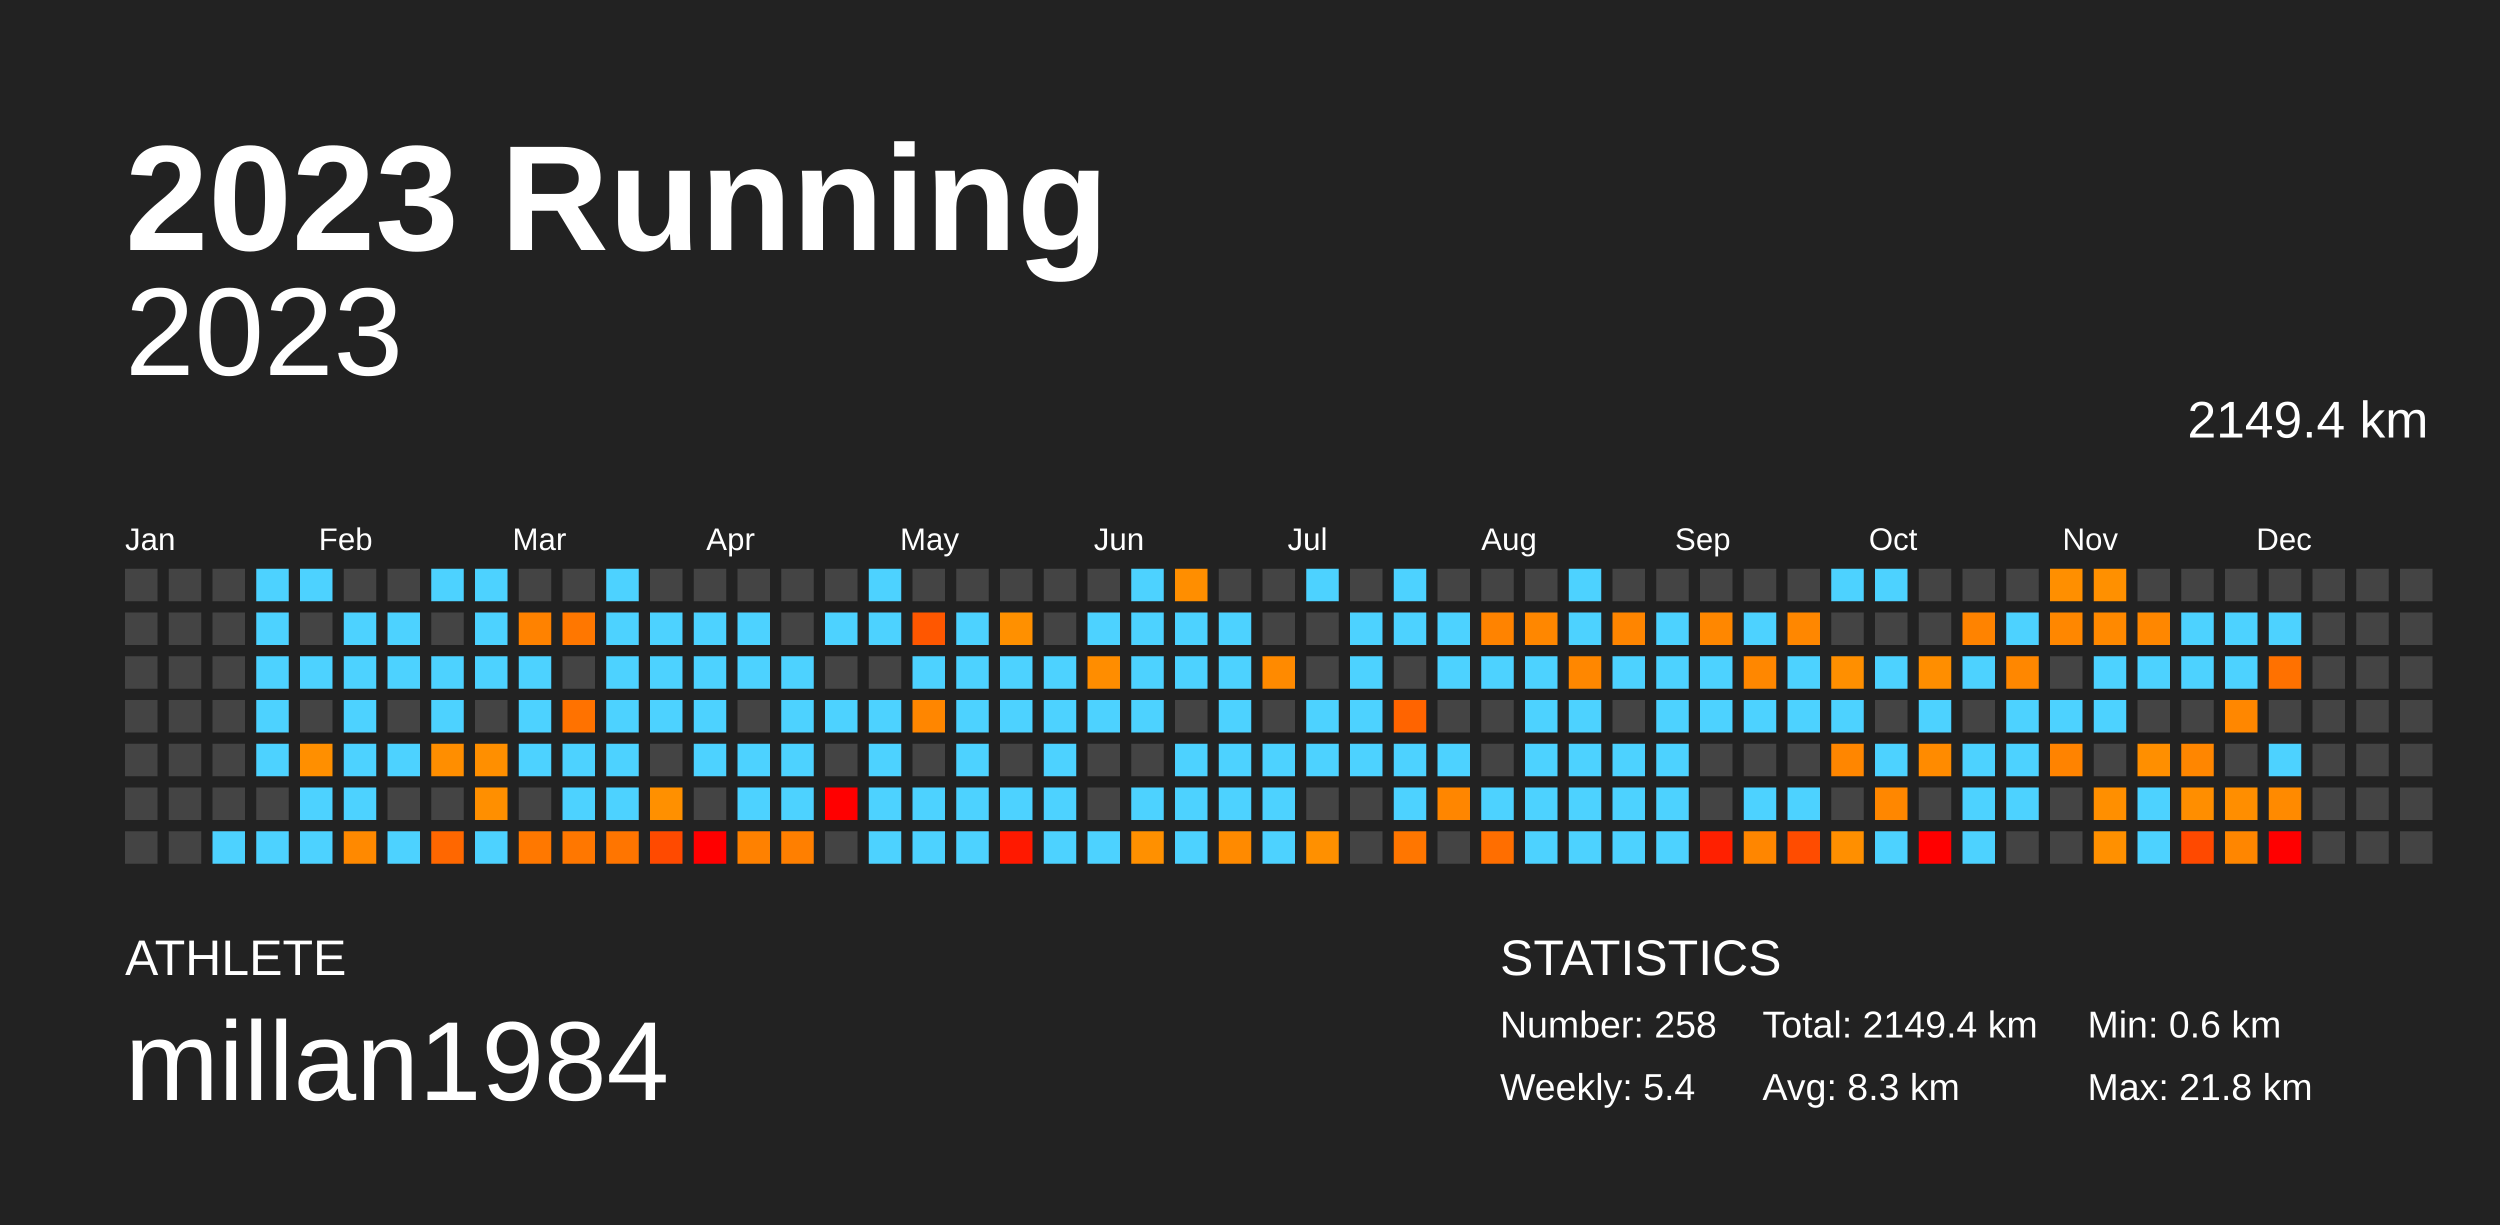
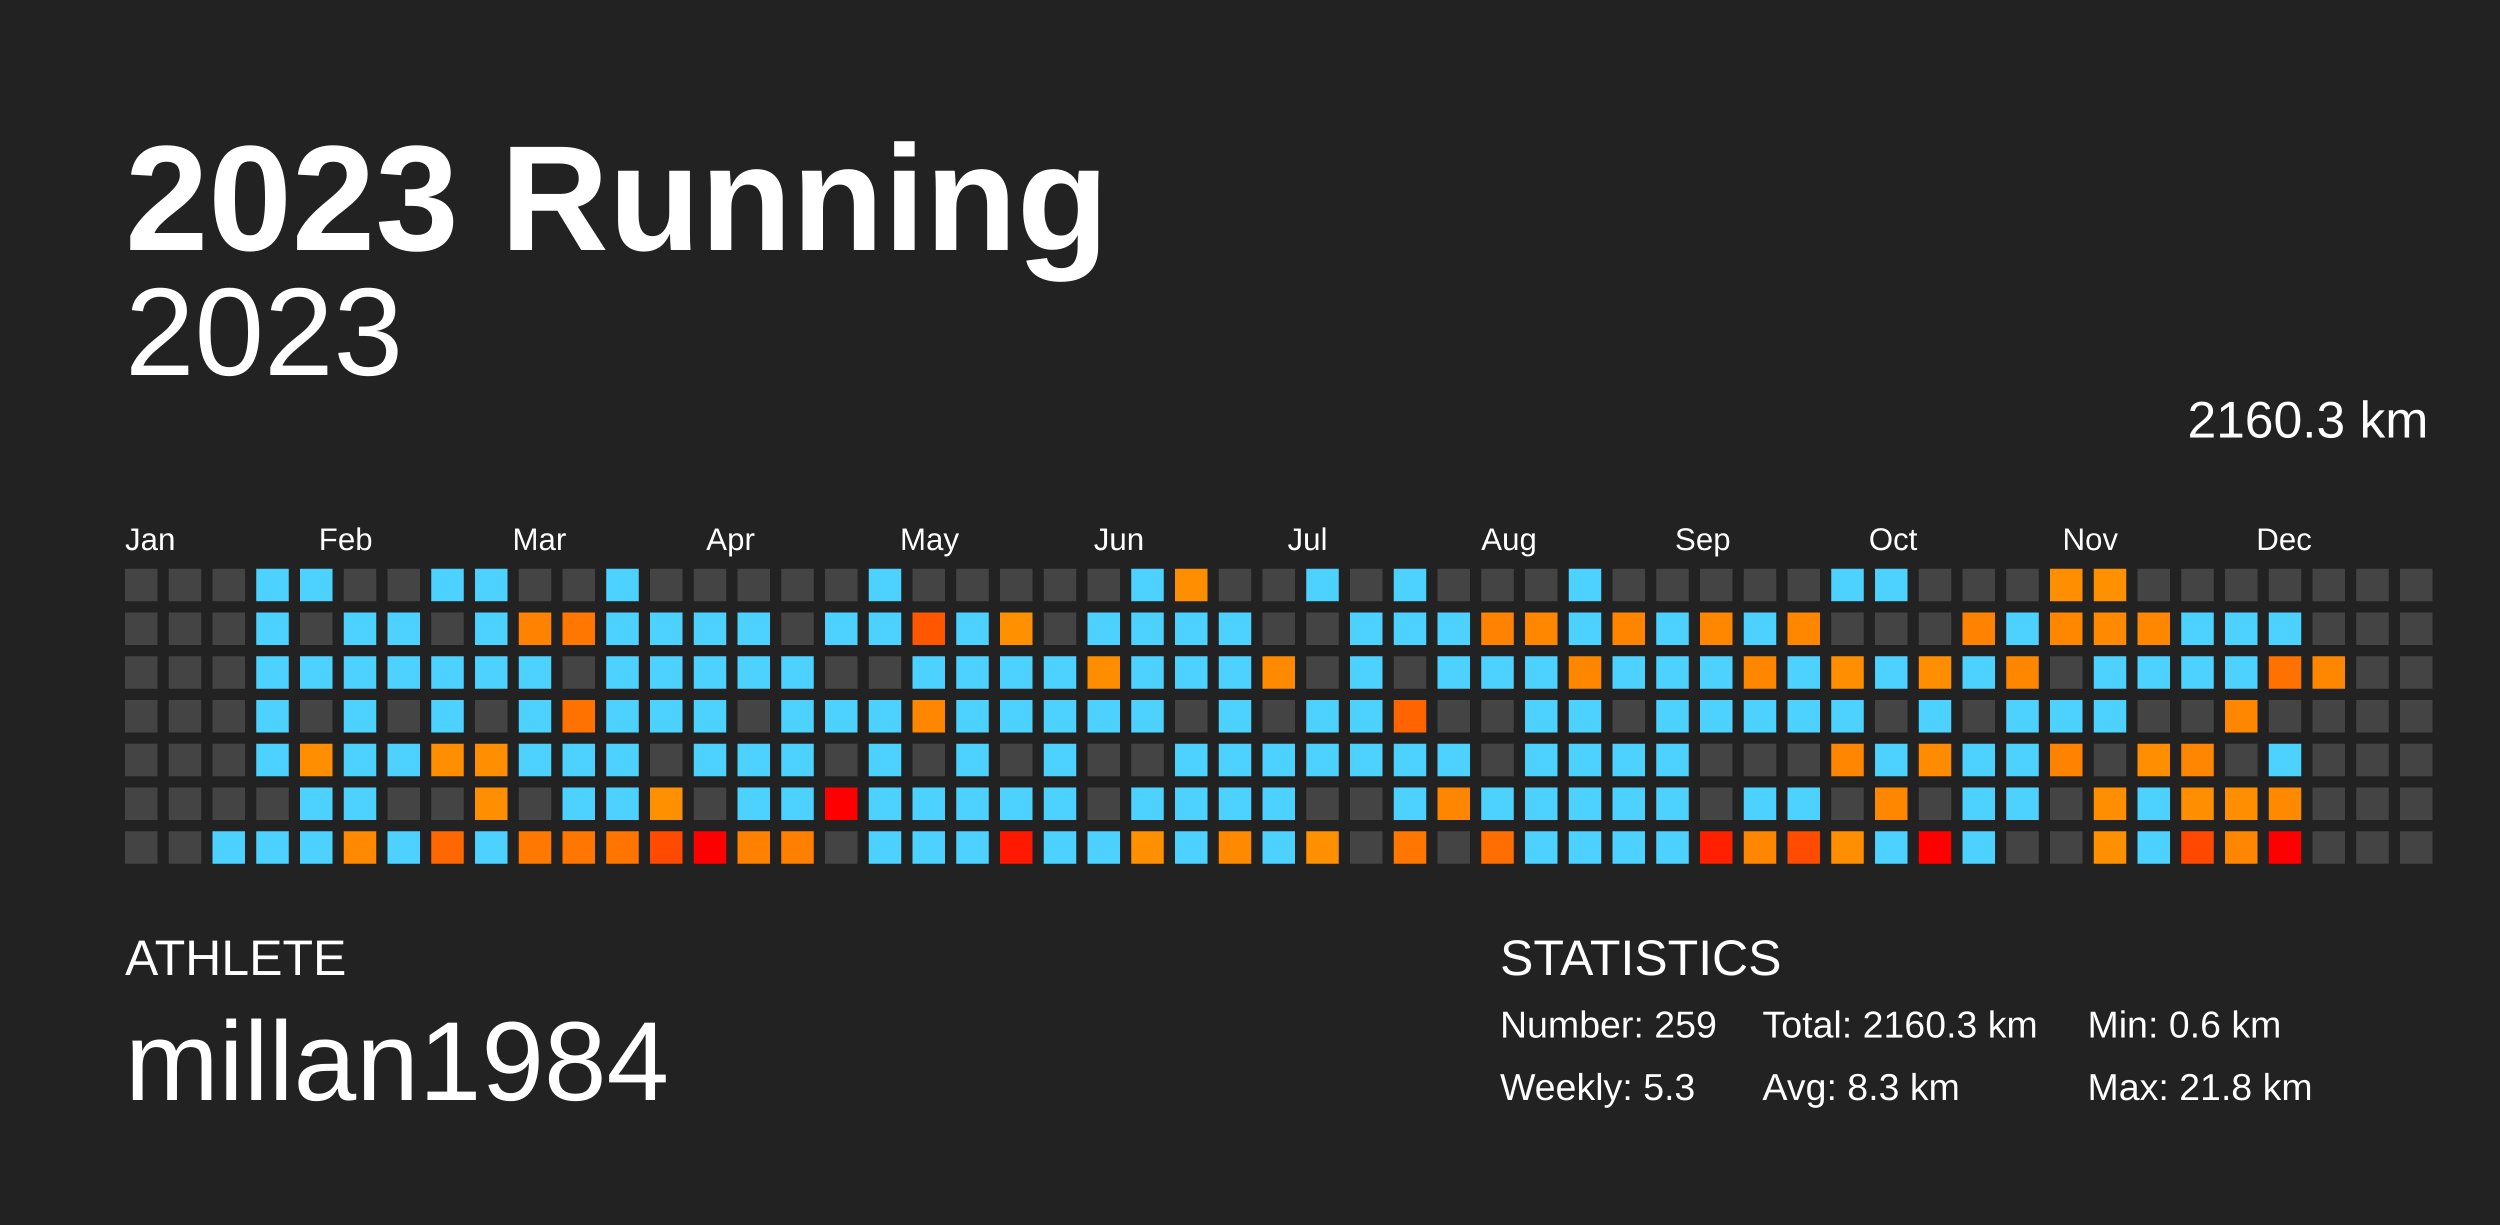
<svg xmlns="http://www.w3.org/2000/svg" baseProfile="full" height="98mm" version="1.1" viewBox="0,0,200,98" width="200mm">
  <defs />
  <rect fill="#222222" height="98" width="200" x="0" y="0" />
  <text fill="#FFFFFF" style="font-size:12px; font-family:Arial; font-weight:bold;" x="10" y="20">2023 Running</text>
  <text fill="#FFFFFF" style="font-size:4px; font-family:Arial" x="10" y="78">ATHLETE</text>
  <text fill="#FFFFFF" style="font-size:9px; font-family:Arial" x="10" y="88">millan1984</text>
  <text fill="#FFFFFF" style="font-size:4px; font-family:Arial" x="120" y="78">STATISTICS</text>
-   <text fill="#FFFFFF" style="font-size:3px; font-family:Arial" x="120" y="83">Number: 258</text>
-   <text fill="#FFFFFF" style="font-size:3px; font-family:Arial" x="120" y="88">Weekly: 5.4</text>
-   <text fill="#FFFFFF" style="font-size:3px; font-family:Arial" x="141" y="83">Total: 2149.4 km</text>
+   <text fill="#FFFFFF" style="font-size:3px; font-family:Arial" x="120" y="83">Number: 259</text>
+   <text fill="#FFFFFF" style="font-size:3px; font-family:Arial" x="120" y="88">Weekly: 5.3</text>
+   <text fill="#FFFFFF" style="font-size:3px; font-family:Arial" x="141" y="83">Total: 2160.3 km</text>
  <text fill="#FFFFFF" style="font-size:3px; font-family:Arial" x="141" y="88">Avg: 8.3 km</text>
  <text fill="#FFFFFF" style="font-size:3px; font-family:Arial" x="167" y="83">Min: 0.6 km</text>
  <text fill="#FFFFFF" style="font-size:3px; font-family:Arial" x="167" y="88">Max: 21.8 km</text>
  <text alignment-baseline="hanging" fill="#FFFFFF" style="font-size:10.0px; font-family:Arial;" x="10" y="30">2023</text>
-   <text alignment-baseline="hanging" fill="#FFFFFF" style="font-size:4.125px; font-family:Arial;" x="175" y="35">2149.4 km</text>
+   <text alignment-baseline="hanging" fill="#FFFFFF" style="font-size:4.125px; font-family:Arial;" x="175" y="35">2160.3 km</text>
  <text fill="#FFFFFF" style="font-size:2.5px; font-family:Arial" x="10.0" y="44">Jan</text>
  <text fill="#FFFFFF" style="font-size:2.5px; font-family:Arial" x="25.5" y="44">Feb</text>
  <text fill="#FFFFFF" style="font-size:2.5px; font-family:Arial" x="41.0" y="44">Mar</text>
  <text fill="#FFFFFF" style="font-size:2.5px; font-family:Arial" x="56.5" y="44">Apr</text>
  <text fill="#FFFFFF" style="font-size:2.5px; font-family:Arial" x="72.0" y="44">May</text>
  <text fill="#FFFFFF" style="font-size:2.5px; font-family:Arial" x="87.5" y="44">Jun</text>
  <text fill="#FFFFFF" style="font-size:2.5px; font-family:Arial" x="103.0" y="44">Jul</text>
  <text fill="#FFFFFF" style="font-size:2.5px; font-family:Arial" x="118.5" y="44">Aug</text>
  <text fill="#FFFFFF" style="font-size:2.5px; font-family:Arial" x="134.0" y="44">Sep</text>
  <text fill="#FFFFFF" style="font-size:2.5px; font-family:Arial" x="149.5" y="44">Oct</text>
  <text fill="#FFFFFF" style="font-size:2.5px; font-family:Arial" x="165.0" y="44">Nov</text>
  <text fill="#FFFFFF" style="font-size:2.5px; font-family:Arial" x="180.5" y="44">Dec</text>
  <rect fill="#444444" height="2.6" width="2.6" x="10.0" y="45.5" />
  <rect fill="#444444" height="2.6" width="2.6" x="10.0" y="49.0" />
  <rect fill="#444444" height="2.6" width="2.6" x="10.0" y="52.5" />
  <rect fill="#444444" height="2.6" width="2.6" x="10.0" y="56.0" />
  <rect fill="#444444" height="2.6" width="2.6" x="10.0" y="59.5" />
  <rect fill="#444444" height="2.6" width="2.6" x="10.0" y="63.0" />
  <rect fill="#444444" height="2.6" width="2.6" x="10.0" y="66.5" />
  <rect fill="#444444" height="2.6" width="2.6" x="13.5" y="45.5" />
  <rect fill="#444444" height="2.6" width="2.6" x="13.5" y="49.0" />
  <rect fill="#444444" height="2.6" width="2.6" x="13.5" y="52.5" />
  <rect fill="#444444" height="2.6" width="2.6" x="13.5" y="56.0" />
  <rect fill="#444444" height="2.6" width="2.6" x="13.5" y="59.5" />
  <rect fill="#444444" height="2.6" width="2.6" x="13.5" y="63.0" />
  <rect fill="#444444" height="2.6" width="2.6" x="13.5" y="66.5" />
  <rect fill="#444444" height="2.6" width="2.6" x="17.0" y="45.5" />
  <rect fill="#444444" height="2.6" width="2.6" x="17.0" y="49.0" />
  <rect fill="#444444" height="2.6" width="2.6" x="17.0" y="52.5" />
  <rect fill="#444444" height="2.6" width="2.6" x="17.0" y="56.0" />
  <rect fill="#444444" height="2.6" width="2.6" x="17.0" y="59.5" />
  <rect fill="#444444" height="2.6" width="2.6" x="17.0" y="63.0" />
  <rect fill="#4dd2ff" height="2.6" width="2.6" x="17.0" y="66.5" />
  <rect fill="#4dd2ff" height="2.6" width="2.6" x="20.5" y="45.5" />
  <rect fill="#4dd2ff" height="2.6" width="2.6" x="20.5" y="49.0" />
  <rect fill="#4dd2ff" height="2.6" width="2.6" x="20.5" y="52.5" />
  <rect fill="#4dd2ff" height="2.6" width="2.6" x="20.5" y="56.0" />
  <rect fill="#4dd2ff" height="2.6" width="2.6" x="20.5" y="59.5" />
  <rect fill="#444444" height="2.6" width="2.6" x="20.5" y="63.0" />
  <rect fill="#4dd2ff" height="2.6" width="2.6" x="20.5" y="66.5" />
  <rect fill="#4dd2ff" height="2.6" width="2.6" x="24.0" y="45.5" />
  <rect fill="#444444" height="2.6" width="2.6" x="24.0" y="49.0" />
  <rect fill="#4dd2ff" height="2.6" width="2.6" x="24.0" y="52.5" />
  <rect fill="#444444" height="2.6" width="2.6" x="24.0" y="56.0" />
  <rect fill="#ff8f00" height="2.6" width="2.6" x="24.0" y="59.5" />
  <rect fill="#4dd2ff" height="2.6" width="2.6" x="24.0" y="63.0" />
  <rect fill="#4dd2ff" height="2.6" width="2.6" x="24.0" y="66.5" />
  <rect fill="#444444" height="2.6" width="2.6" x="27.5" y="45.5" />
  <rect fill="#4dd2ff" height="2.6" width="2.6" x="27.5" y="49.0" />
  <rect fill="#4dd2ff" height="2.6" width="2.6" x="27.5" y="52.5" />
  <rect fill="#4dd2ff" height="2.6" width="2.6" x="27.5" y="56.0" />
  <rect fill="#4dd2ff" height="2.6" width="2.6" x="27.5" y="59.5" />
  <rect fill="#4dd2ff" height="2.6" width="2.6" x="27.5" y="63.0" />
  <rect fill="#ff8900" height="2.6" width="2.6" x="27.5" y="66.5" />
  <rect fill="#444444" height="2.6" width="2.6" x="31.0" y="45.5" />
  <rect fill="#4dd2ff" height="2.6" width="2.6" x="31.0" y="49.0" />
  <rect fill="#4dd2ff" height="2.6" width="2.6" x="31.0" y="52.5" />
  <rect fill="#444444" height="2.6" width="2.6" x="31.0" y="56.0" />
  <rect fill="#4dd2ff" height="2.6" width="2.6" x="31.0" y="59.5" />
  <rect fill="#444444" height="2.6" width="2.6" x="31.0" y="63.0" />
  <rect fill="#4dd2ff" height="2.6" width="2.6" x="31.0" y="66.5" />
  <rect fill="#4dd2ff" height="2.6" width="2.6" x="34.5" y="45.5" />
  <rect fill="#444444" height="2.6" width="2.6" x="34.5" y="49.0" />
  <rect fill="#4dd2ff" height="2.6" width="2.6" x="34.5" y="52.5" />
  <rect fill="#4dd2ff" height="2.6" width="2.6" x="34.5" y="56.0" />
  <rect fill="#ff8e00" height="2.6" width="2.6" x="34.5" y="59.5" />
  <rect fill="#444444" height="2.6" width="2.6" x="34.5" y="63.0" />
  <rect fill="#ff6700" height="2.6" width="2.6" x="34.5" y="66.5" />
  <rect fill="#4dd2ff" height="2.6" width="2.6" x="38.0" y="45.5" />
  <rect fill="#4dd2ff" height="2.6" width="2.6" x="38.0" y="49.0" />
  <rect fill="#4dd2ff" height="2.6" width="2.6" x="38.0" y="52.5" />
  <rect fill="#444444" height="2.6" width="2.6" x="38.0" y="56.0" />
  <rect fill="#ff8f00" height="2.6" width="2.6" x="38.0" y="59.5" />
  <rect fill="#ff8f00" height="2.6" width="2.6" x="38.0" y="63.0" />
  <rect fill="#4dd2ff" height="2.6" width="2.6" x="38.0" y="66.5" />
  <rect fill="#444444" height="2.6" width="2.6" x="41.5" y="45.5" />
  <rect fill="#ff8200" height="2.6" width="2.6" x="41.5" y="49.0" />
  <rect fill="#4dd2ff" height="2.6" width="2.6" x="41.5" y="52.5" />
  <rect fill="#4dd2ff" height="2.6" width="2.6" x="41.5" y="56.0" />
  <rect fill="#4dd2ff" height="2.6" width="2.6" x="41.5" y="59.5" />
  <rect fill="#444444" height="2.6" width="2.6" x="41.5" y="63.0" />
  <rect fill="#ff7800" height="2.6" width="2.6" x="41.5" y="66.5" />
  <rect fill="#444444" height="2.6" width="2.6" x="45.0" y="45.5" />
  <rect fill="#ff7700" height="2.6" width="2.6" x="45.0" y="49.0" />
  <rect fill="#444444" height="2.6" width="2.6" x="45.0" y="52.5" />
  <rect fill="#ff7200" height="2.6" width="2.6" x="45.0" y="56.0" />
  <rect fill="#4dd2ff" height="2.6" width="2.6" x="45.0" y="59.5" />
  <rect fill="#4dd2ff" height="2.6" width="2.6" x="45.0" y="63.0" />
  <rect fill="#ff7700" height="2.6" width="2.6" x="45.0" y="66.5" />
  <rect fill="#4dd2ff" height="2.6" width="2.6" x="48.5" y="45.5" />
  <rect fill="#4dd2ff" height="2.6" width="2.6" x="48.5" y="49.0" />
  <rect fill="#4dd2ff" height="2.6" width="2.6" x="48.5" y="52.5" />
  <rect fill="#4dd2ff" height="2.6" width="2.6" x="48.5" y="56.0" />
  <rect fill="#4dd2ff" height="2.6" width="2.6" x="48.5" y="59.5" />
  <rect fill="#4dd2ff" height="2.6" width="2.6" x="48.5" y="63.0" />
  <rect fill="#ff7500" height="2.6" width="2.6" x="48.5" y="66.5" />
  <rect fill="#444444" height="2.6" width="2.6" x="52.0" y="45.5" />
  <rect fill="#4dd2ff" height="2.6" width="2.6" x="52.0" y="49.0" />
  <rect fill="#4dd2ff" height="2.6" width="2.6" x="52.0" y="52.5" />
  <rect fill="#4dd2ff" height="2.6" width="2.6" x="52.0" y="56.0" />
  <rect fill="#444444" height="2.6" width="2.6" x="52.0" y="59.5" />
  <rect fill="#ff9000" height="2.6" width="2.6" x="52.0" y="63.0" />
  <rect fill="#ff4a00" height="2.6" width="2.6" x="52.0" y="66.5" />
  <rect fill="#444444" height="2.6" width="2.6" x="55.5" y="45.5" />
  <rect fill="#4dd2ff" height="2.6" width="2.6" x="55.5" y="49.0" />
  <rect fill="#4dd2ff" height="2.6" width="2.6" x="55.5" y="52.5" />
  <rect fill="#4dd2ff" height="2.6" width="2.6" x="55.5" y="56.0" />
  <rect fill="#4dd2ff" height="2.6" width="2.6" x="55.5" y="59.5" />
  <rect fill="#444444" height="2.6" width="2.6" x="55.5" y="63.0" />
  <rect fill="red" height="2.6" width="2.6" x="55.5" y="66.5" />
  <rect fill="#444444" height="2.6" width="2.6" x="59.0" y="45.5" />
  <rect fill="#4dd2ff" height="2.6" width="2.6" x="59.0" y="49.0" />
  <rect fill="#4dd2ff" height="2.6" width="2.6" x="59.0" y="52.5" />
  <rect fill="#444444" height="2.6" width="2.6" x="59.0" y="56.0" />
  <rect fill="#4dd2ff" height="2.6" width="2.6" x="59.0" y="59.5" />
  <rect fill="#4dd2ff" height="2.6" width="2.6" x="59.0" y="63.0" />
  <rect fill="#ff8100" height="2.6" width="2.6" x="59.0" y="66.5" />
  <rect fill="#444444" height="2.6" width="2.6" x="62.5" y="45.5" />
  <rect fill="#444444" height="2.6" width="2.6" x="62.5" y="49.0" />
  <rect fill="#4dd2ff" height="2.6" width="2.6" x="62.5" y="52.5" />
  <rect fill="#4dd2ff" height="2.6" width="2.6" x="62.5" y="56.0" />
  <rect fill="#4dd2ff" height="2.6" width="2.6" x="62.5" y="59.5" />
  <rect fill="#4dd2ff" height="2.6" width="2.6" x="62.5" y="63.0" />
  <rect fill="#ff7f00" height="2.6" width="2.6" x="62.5" y="66.5" />
  <rect fill="#444444" height="2.6" width="2.6" x="66.0" y="45.5" />
  <rect fill="#4dd2ff" height="2.6" width="2.6" x="66.0" y="49.0" />
  <rect fill="#444444" height="2.6" width="2.6" x="66.0" y="52.5" />
  <rect fill="#4dd2ff" height="2.6" width="2.6" x="66.0" y="56.0" />
  <rect fill="#444444" height="2.6" width="2.6" x="66.0" y="59.5" />
  <rect fill="red" height="2.6" width="2.6" x="66.0" y="63.0" />
  <rect fill="#444444" height="2.6" width="2.6" x="66.0" y="66.5" />
  <rect fill="#4dd2ff" height="2.6" width="2.6" x="69.5" y="45.5" />
  <rect fill="#4dd2ff" height="2.6" width="2.6" x="69.5" y="49.0" />
  <rect fill="#444444" height="2.6" width="2.6" x="69.5" y="52.5" />
  <rect fill="#4dd2ff" height="2.6" width="2.6" x="69.5" y="56.0" />
  <rect fill="#4dd2ff" height="2.6" width="2.6" x="69.5" y="59.5" />
  <rect fill="#4dd2ff" height="2.6" width="2.6" x="69.5" y="63.0" />
  <rect fill="#4dd2ff" height="2.6" width="2.6" x="69.5" y="66.5" />
  <rect fill="#444444" height="2.6" width="2.6" x="73.0" y="45.5" />
  <rect fill="#ff5700" height="2.6" width="2.6" x="73.0" y="49.0" />
  <rect fill="#4dd2ff" height="2.6" width="2.6" x="73.0" y="52.5" />
  <rect fill="#ff8600" height="2.6" width="2.6" x="73.0" y="56.0" />
  <rect fill="#444444" height="2.6" width="2.6" x="73.0" y="59.5" />
  <rect fill="#4dd2ff" height="2.6" width="2.6" x="73.0" y="63.0" />
  <rect fill="#4dd2ff" height="2.6" width="2.6" x="73.0" y="66.5" />
  <rect fill="#444444" height="2.6" width="2.6" x="76.5" y="45.5" />
  <rect fill="#4dd2ff" height="2.6" width="2.6" x="76.5" y="49.0" />
  <rect fill="#4dd2ff" height="2.6" width="2.6" x="76.5" y="52.5" />
  <rect fill="#4dd2ff" height="2.6" width="2.6" x="76.5" y="56.0" />
  <rect fill="#4dd2ff" height="2.6" width="2.6" x="76.5" y="59.5" />
  <rect fill="#4dd2ff" height="2.6" width="2.6" x="76.5" y="63.0" />
  <rect fill="#4dd2ff" height="2.6" width="2.6" x="76.5" y="66.5" />
  <rect fill="#444444" height="2.6" width="2.6" x="80.0" y="45.5" />
  <rect fill="#ff9000" height="2.6" width="2.6" x="80.0" y="49.0" />
  <rect fill="#4dd2ff" height="2.6" width="2.6" x="80.0" y="52.5" />
  <rect fill="#4dd2ff" height="2.6" width="2.6" x="80.0" y="56.0" />
  <rect fill="#444444" height="2.6" width="2.6" x="80.0" y="59.5" />
  <rect fill="#4dd2ff" height="2.6" width="2.6" x="80.0" y="63.0" />
  <rect fill="#ff1900" height="2.6" width="2.6" x="80.0" y="66.5" />
  <rect fill="#444444" height="2.6" width="2.6" x="83.5" y="45.5" />
  <rect fill="#444444" height="2.6" width="2.6" x="83.5" y="49.0" />
  <rect fill="#4dd2ff" height="2.6" width="2.6" x="83.5" y="52.5" />
  <rect fill="#4dd2ff" height="2.6" width="2.6" x="83.5" y="56.0" />
  <rect fill="#4dd2ff" height="2.6" width="2.6" x="83.5" y="59.5" />
  <rect fill="#4dd2ff" height="2.6" width="2.6" x="83.5" y="63.0" />
  <rect fill="#4dd2ff" height="2.6" width="2.6" x="83.5" y="66.5" />
  <rect fill="#444444" height="2.6" width="2.6" x="87.0" y="45.5" />
  <rect fill="#4dd2ff" height="2.6" width="2.6" x="87.0" y="49.0" />
  <rect fill="#ff8d00" height="2.6" width="2.6" x="87.0" y="52.5" />
  <rect fill="#4dd2ff" height="2.6" width="2.6" x="87.0" y="56.0" />
  <rect fill="#444444" height="2.6" width="2.6" x="87.0" y="59.5" />
  <rect fill="#444444" height="2.6" width="2.6" x="87.0" y="63.0" />
  <rect fill="#4dd2ff" height="2.6" width="2.6" x="87.0" y="66.5" />
  <rect fill="#4dd2ff" height="2.6" width="2.6" x="90.5" y="45.5" />
  <rect fill="#4dd2ff" height="2.6" width="2.6" x="90.5" y="49.0" />
  <rect fill="#4dd2ff" height="2.6" width="2.6" x="90.5" y="52.5" />
  <rect fill="#4dd2ff" height="2.6" width="2.6" x="90.5" y="56.0" />
  <rect fill="#444444" height="2.6" width="2.6" x="90.5" y="59.5" />
  <rect fill="#4dd2ff" height="2.6" width="2.6" x="90.5" y="63.0" />
  <rect fill="#ff9000" height="2.6" width="2.6" x="90.5" y="66.5" />
  <rect fill="#ff8e00" height="2.6" width="2.6" x="94.0" y="45.5" />
  <rect fill="#4dd2ff" height="2.6" width="2.6" x="94.0" y="49.0" />
  <rect fill="#4dd2ff" height="2.6" width="2.6" x="94.0" y="52.5" />
  <rect fill="#444444" height="2.6" width="2.6" x="94.0" y="56.0" />
  <rect fill="#4dd2ff" height="2.6" width="2.6" x="94.0" y="59.5" />
  <rect fill="#4dd2ff" height="2.6" width="2.6" x="94.0" y="63.0" />
  <rect fill="#4dd2ff" height="2.6" width="2.6" x="94.0" y="66.5" />
  <rect fill="#444444" height="2.6" width="2.6" x="97.5" y="45.5" />
  <rect fill="#4dd2ff" height="2.6" width="2.6" x="97.5" y="49.0" />
  <rect fill="#4dd2ff" height="2.6" width="2.6" x="97.5" y="52.5" />
  <rect fill="#4dd2ff" height="2.6" width="2.6" x="97.5" y="56.0" />
  <rect fill="#4dd2ff" height="2.6" width="2.6" x="97.5" y="59.5" />
  <rect fill="#4dd2ff" height="2.6" width="2.6" x="97.5" y="63.0" />
  <rect fill="#ff8a00" height="2.6" width="2.6" x="97.5" y="66.5" />
  <rect fill="#444444" height="2.6" width="2.6" x="101.0" y="45.5" />
  <rect fill="#444444" height="2.6" width="2.6" x="101.0" y="49.0" />
  <rect fill="#ff8a00" height="2.6" width="2.6" x="101.0" y="52.5" />
  <rect fill="#444444" height="2.6" width="2.6" x="101.0" y="56.0" />
  <rect fill="#4dd2ff" height="2.6" width="2.6" x="101.0" y="59.5" />
  <rect fill="#4dd2ff" height="2.6" width="2.6" x="101.0" y="63.0" />
  <rect fill="#4dd2ff" height="2.6" width="2.6" x="101.0" y="66.5" />
  <rect fill="#4dd2ff" height="2.6" width="2.6" x="104.5" y="45.5" />
  <rect fill="#444444" height="2.6" width="2.6" x="104.5" y="49.0" />
  <rect fill="#444444" height="2.6" width="2.6" x="104.5" y="52.5" />
  <rect fill="#4dd2ff" height="2.6" width="2.6" x="104.5" y="56.0" />
  <rect fill="#4dd2ff" height="2.6" width="2.6" x="104.5" y="59.5" />
  <rect fill="#444444" height="2.6" width="2.6" x="104.5" y="63.0" />
  <rect fill="#ff9000" height="2.6" width="2.6" x="104.5" y="66.5" />
  <rect fill="#444444" height="2.6" width="2.6" x="108.0" y="45.5" />
  <rect fill="#4dd2ff" height="2.6" width="2.6" x="108.0" y="49.0" />
  <rect fill="#4dd2ff" height="2.6" width="2.6" x="108.0" y="52.5" />
  <rect fill="#4dd2ff" height="2.6" width="2.6" x="108.0" y="56.0" />
  <rect fill="#4dd2ff" height="2.6" width="2.6" x="108.0" y="59.5" />
  <rect fill="#444444" height="2.6" width="2.6" x="108.0" y="63.0" />
  <rect fill="#444444" height="2.6" width="2.6" x="108.0" y="66.5" />
  <rect fill="#4dd2ff" height="2.6" width="2.6" x="111.5" y="45.5" />
  <rect fill="#4dd2ff" height="2.6" width="2.6" x="111.5" y="49.0" />
  <rect fill="#444444" height="2.6" width="2.6" x="111.5" y="52.5" />
  <rect fill="#ff6400" height="2.6" width="2.6" x="111.5" y="56.0" />
  <rect fill="#4dd2ff" height="2.6" width="2.6" x="111.5" y="59.5" />
  <rect fill="#4dd2ff" height="2.6" width="2.6" x="111.5" y="63.0" />
  <rect fill="#ff7600" height="2.6" width="2.6" x="111.5" y="66.5" />
  <rect fill="#444444" height="2.6" width="2.6" x="115.0" y="45.5" />
  <rect fill="#4dd2ff" height="2.6" width="2.6" x="115.0" y="49.0" />
  <rect fill="#4dd2ff" height="2.6" width="2.6" x="115.0" y="52.5" />
  <rect fill="#444444" height="2.6" width="2.6" x="115.0" y="56.0" />
  <rect fill="#4dd2ff" height="2.6" width="2.6" x="115.0" y="59.5" />
  <rect fill="#ff8600" height="2.6" width="2.6" x="115.0" y="63.0" />
  <rect fill="#444444" height="2.6" width="2.6" x="115.0" y="66.5" />
  <rect fill="#444444" height="2.6" width="2.6" x="118.5" y="45.5" />
  <rect fill="#ff8300" height="2.6" width="2.6" x="118.5" y="49.0" />
  <rect fill="#4dd2ff" height="2.6" width="2.6" x="118.5" y="52.5" />
  <rect fill="#444444" height="2.6" width="2.6" x="118.5" y="56.0" />
  <rect fill="#444444" height="2.6" width="2.6" x="118.5" y="59.5" />
  <rect fill="#4dd2ff" height="2.6" width="2.6" x="118.5" y="63.0" />
  <rect fill="#ff6e00" height="2.6" width="2.6" x="118.5" y="66.5" />
  <rect fill="#444444" height="2.6" width="2.6" x="122.0" y="45.5" />
  <rect fill="#ff8700" height="2.6" width="2.6" x="122.0" y="49.0" />
  <rect fill="#4dd2ff" height="2.6" width="2.6" x="122.0" y="52.5" />
  <rect fill="#4dd2ff" height="2.6" width="2.6" x="122.0" y="56.0" />
  <rect fill="#4dd2ff" height="2.6" width="2.6" x="122.0" y="59.5" />
  <rect fill="#4dd2ff" height="2.6" width="2.6" x="122.0" y="63.0" />
  <rect fill="#4dd2ff" height="2.6" width="2.6" x="122.0" y="66.5" />
  <rect fill="#4dd2ff" height="2.6" width="2.6" x="125.5" y="45.5" />
  <rect fill="#4dd2ff" height="2.6" width="2.6" x="125.5" y="49.0" />
  <rect fill="#ff8700" height="2.6" width="2.6" x="125.5" y="52.5" />
  <rect fill="#4dd2ff" height="2.6" width="2.6" x="125.5" y="56.0" />
  <rect fill="#4dd2ff" height="2.6" width="2.6" x="125.5" y="59.5" />
  <rect fill="#4dd2ff" height="2.6" width="2.6" x="125.5" y="63.0" />
  <rect fill="#4dd2ff" height="2.6" width="2.6" x="125.5" y="66.5" />
  <rect fill="#444444" height="2.6" width="2.6" x="129.0" y="45.5" />
  <rect fill="#ff8500" height="2.6" width="2.6" x="129.0" y="49.0" />
  <rect fill="#4dd2ff" height="2.6" width="2.6" x="129.0" y="52.5" />
  <rect fill="#444444" height="2.6" width="2.6" x="129.0" y="56.0" />
  <rect fill="#4dd2ff" height="2.6" width="2.6" x="129.0" y="59.5" />
  <rect fill="#4dd2ff" height="2.6" width="2.6" x="129.0" y="63.0" />
  <rect fill="#4dd2ff" height="2.6" width="2.6" x="129.0" y="66.5" />
  <rect fill="#444444" height="2.6" width="2.6" x="132.5" y="45.5" />
  <rect fill="#4dd2ff" height="2.6" width="2.6" x="132.5" y="49.0" />
  <rect fill="#4dd2ff" height="2.6" width="2.6" x="132.5" y="52.5" />
  <rect fill="#4dd2ff" height="2.6" width="2.6" x="132.5" y="56.0" />
  <rect fill="#4dd2ff" height="2.6" width="2.6" x="132.5" y="59.5" />
  <rect fill="#4dd2ff" height="2.6" width="2.6" x="132.5" y="63.0" />
  <rect fill="#4dd2ff" height="2.6" width="2.6" x="132.5" y="66.5" />
  <rect fill="#444444" height="2.6" width="2.6" x="136.0" y="45.5" />
  <rect fill="#ff8700" height="2.6" width="2.6" x="136.0" y="49.0" />
  <rect fill="#4dd2ff" height="2.6" width="2.6" x="136.0" y="52.5" />
  <rect fill="#4dd2ff" height="2.6" width="2.6" x="136.0" y="56.0" />
  <rect fill="#444444" height="2.6" width="2.6" x="136.0" y="59.5" />
  <rect fill="#444444" height="2.6" width="2.6" x="136.0" y="63.0" />
  <rect fill="#ff2000" height="2.6" width="2.6" x="136.0" y="66.5" />
  <rect fill="#444444" height="2.6" width="2.6" x="139.5" y="45.5" />
  <rect fill="#4dd2ff" height="2.6" width="2.6" x="139.5" y="49.0" />
  <rect fill="#ff8700" height="2.6" width="2.6" x="139.5" y="52.5" />
  <rect fill="#4dd2ff" height="2.6" width="2.6" x="139.5" y="56.0" />
  <rect fill="#444444" height="2.6" width="2.6" x="139.5" y="59.5" />
  <rect fill="#4dd2ff" height="2.6" width="2.6" x="139.5" y="63.0" />
  <rect fill="#ff8600" height="2.6" width="2.6" x="139.5" y="66.5" />
  <rect fill="#444444" height="2.6" width="2.6" x="143.0" y="45.5" />
  <rect fill="#ff8700" height="2.6" width="2.6" x="143.0" y="49.0" />
  <rect fill="#4dd2ff" height="2.6" width="2.6" x="143.0" y="52.5" />
  <rect fill="#4dd2ff" height="2.6" width="2.6" x="143.0" y="56.0" />
  <rect fill="#444444" height="2.6" width="2.6" x="143.0" y="59.5" />
  <rect fill="#4dd2ff" height="2.6" width="2.6" x="143.0" y="63.0" />
  <rect fill="#ff4c00" height="2.6" width="2.6" x="143.0" y="66.5" />
  <rect fill="#4dd2ff" height="2.6" width="2.6" x="146.5" y="45.5" />
  <rect fill="#444444" height="2.6" width="2.6" x="146.5" y="49.0" />
  <rect fill="#ff8f00" height="2.6" width="2.6" x="146.5" y="52.5" />
  <rect fill="#4dd2ff" height="2.6" width="2.6" x="146.5" y="56.0" />
  <rect fill="#ff8600" height="2.6" width="2.6" x="146.5" y="59.5" />
  <rect fill="#444444" height="2.6" width="2.6" x="146.5" y="63.0" />
  <rect fill="#ff8f00" height="2.6" width="2.6" x="146.5" y="66.5" />
  <rect fill="#4dd2ff" height="2.6" width="2.6" x="150.0" y="45.5" />
  <rect fill="#444444" height="2.6" width="2.6" x="150.0" y="49.0" />
  <rect fill="#4dd2ff" height="2.6" width="2.6" x="150.0" y="52.5" />
  <rect fill="#444444" height="2.6" width="2.6" x="150.0" y="56.0" />
  <rect fill="#4dd2ff" height="2.6" width="2.6" x="150.0" y="59.5" />
  <rect fill="#ff8700" height="2.6" width="2.6" x="150.0" y="63.0" />
  <rect fill="#4dd2ff" height="2.6" width="2.6" x="150.0" y="66.5" />
  <rect fill="#444444" height="2.6" width="2.6" x="153.5" y="45.5" />
  <rect fill="#444444" height="2.6" width="2.6" x="153.5" y="49.0" />
  <rect fill="#ff8e00" height="2.6" width="2.6" x="153.5" y="52.5" />
  <rect fill="#4dd2ff" height="2.6" width="2.6" x="153.5" y="56.0" />
  <rect fill="#ff8b00" height="2.6" width="2.6" x="153.5" y="59.5" />
  <rect fill="#444444" height="2.6" width="2.6" x="153.5" y="63.0" />
  <rect fill="red" height="2.6" width="2.6" x="153.5" y="66.5" />
  <rect fill="#444444" height="2.6" width="2.6" x="157.0" y="45.5" />
  <rect fill="#ff8300" height="2.6" width="2.6" x="157.0" y="49.0" />
  <rect fill="#4dd2ff" height="2.6" width="2.6" x="157.0" y="52.5" />
  <rect fill="#444444" height="2.6" width="2.6" x="157.0" y="56.0" />
  <rect fill="#4dd2ff" height="2.6" width="2.6" x="157.0" y="59.5" />
  <rect fill="#4dd2ff" height="2.6" width="2.6" x="157.0" y="63.0" />
  <rect fill="#4dd2ff" height="2.6" width="2.6" x="157.0" y="66.5" />
  <rect fill="#444444" height="2.6" width="2.6" x="160.5" y="45.5" />
  <rect fill="#4dd2ff" height="2.6" width="2.6" x="160.5" y="49.0" />
  <rect fill="#ff8700" height="2.6" width="2.6" x="160.5" y="52.5" />
  <rect fill="#4dd2ff" height="2.6" width="2.6" x="160.5" y="56.0" />
  <rect fill="#4dd2ff" height="2.6" width="2.6" x="160.5" y="59.5" />
  <rect fill="#4dd2ff" height="2.6" width="2.6" x="160.5" y="63.0" />
  <rect fill="#444444" height="2.6" width="2.6" x="160.5" y="66.5" />
  <rect fill="#ff8f00" height="2.6" width="2.6" x="164.0" y="45.5" />
  <rect fill="#ff8700" height="2.6" width="2.6" x="164.0" y="49.0" />
  <rect fill="#444444" height="2.6" width="2.6" x="164.0" y="52.5" />
  <rect fill="#4dd2ff" height="2.6" width="2.6" x="164.0" y="56.0" />
  <rect fill="#ff8300" height="2.6" width="2.6" x="164.0" y="59.5" />
  <rect fill="#444444" height="2.6" width="2.6" x="164.0" y="63.0" />
  <rect fill="#444444" height="2.6" width="2.6" x="164.0" y="66.5" />
  <rect fill="#ff9000" height="2.6" width="2.6" x="167.5" y="45.5" />
  <rect fill="#ff8900" height="2.6" width="2.6" x="167.5" y="49.0" />
  <rect fill="#4dd2ff" height="2.6" width="2.6" x="167.5" y="52.5" />
  <rect fill="#4dd2ff" height="2.6" width="2.6" x="167.5" y="56.0" />
  <rect fill="#444444" height="2.6" width="2.6" x="167.5" y="59.5" />
  <rect fill="#ff8f00" height="2.6" width="2.6" x="167.5" y="63.0" />
  <rect fill="#ff9000" height="2.6" width="2.6" x="167.5" y="66.5" />
  <rect fill="#444444" height="2.6" width="2.6" x="171.0" y="45.5" />
  <rect fill="#ff8700" height="2.6" width="2.6" x="171.0" y="49.0" />
  <rect fill="#4dd2ff" height="2.6" width="2.6" x="171.0" y="52.5" />
  <rect fill="#444444" height="2.6" width="2.6" x="171.0" y="56.0" />
  <rect fill="#ff8f00" height="2.6" width="2.6" x="171.0" y="59.5" />
  <rect fill="#4dd2ff" height="2.6" width="2.6" x="171.0" y="63.0" />
  <rect fill="#4dd2ff" height="2.6" width="2.6" x="171.0" y="66.5" />
  <rect fill="#444444" height="2.6" width="2.6" x="174.5" y="45.5" />
  <rect fill="#4dd2ff" height="2.6" width="2.6" x="174.5" y="49.0" />
  <rect fill="#4dd2ff" height="2.6" width="2.6" x="174.5" y="52.5" />
  <rect fill="#444444" height="2.6" width="2.6" x="174.5" y="56.0" />
  <rect fill="#ff8600" height="2.6" width="2.6" x="174.5" y="59.5" />
  <rect fill="#ff8e00" height="2.6" width="2.6" x="174.5" y="63.0" />
  <rect fill="#ff4900" height="2.6" width="2.6" x="174.5" y="66.5" />
  <rect fill="#444444" height="2.6" width="2.6" x="178.0" y="45.5" />
  <rect fill="#4dd2ff" height="2.6" width="2.6" x="178.0" y="49.0" />
  <rect fill="#4dd2ff" height="2.6" width="2.6" x="178.0" y="52.5" />
  <rect fill="#ff8700" height="2.6" width="2.6" x="178.0" y="56.0" />
  <rect fill="#444444" height="2.6" width="2.6" x="178.0" y="59.5" />
  <rect fill="#ff8e00" height="2.6" width="2.6" x="178.0" y="63.0" />
  <rect fill="#ff8600" height="2.6" width="2.6" x="178.0" y="66.5" />
  <rect fill="#444444" height="2.6" width="2.6" x="181.5" y="45.5" />
  <rect fill="#4dd2ff" height="2.6" width="2.6" x="181.5" y="49.0" />
  <rect fill="#ff7100" height="2.6" width="2.6" x="181.5" y="52.5" />
  <rect fill="#444444" height="2.6" width="2.6" x="181.5" y="56.0" />
  <rect fill="#4dd2ff" height="2.6" width="2.6" x="181.5" y="59.5" />
  <rect fill="#ff8a00" height="2.6" width="2.6" x="181.5" y="63.0" />
  <rect fill="red" height="2.6" width="2.6" x="181.5" y="66.5" />
  <rect fill="#444444" height="2.6" width="2.6" x="185.0" y="45.5" />
  <rect fill="#444444" height="2.6" width="2.6" x="185.0" y="49.0" />
-   <rect fill="#444444" height="2.6" width="2.6" x="185.0" y="52.5" />
+   <rect fill="#ff8700" height="2.6" width="2.6" x="185.0" y="52.5" />
  <rect fill="#444444" height="2.6" width="2.6" x="185.0" y="56.0" />
  <rect fill="#444444" height="2.6" width="2.6" x="185.0" y="59.5" />
  <rect fill="#444444" height="2.6" width="2.6" x="185.0" y="63.0" />
  <rect fill="#444444" height="2.6" width="2.6" x="185.0" y="66.5" />
  <rect fill="#444444" height="2.6" width="2.6" x="188.5" y="45.5" />
  <rect fill="#444444" height="2.6" width="2.6" x="188.5" y="49.0" />
  <rect fill="#444444" height="2.6" width="2.6" x="188.5" y="52.5" />
  <rect fill="#444444" height="2.6" width="2.6" x="188.5" y="56.0" />
  <rect fill="#444444" height="2.6" width="2.6" x="188.5" y="59.5" />
  <rect fill="#444444" height="2.6" width="2.6" x="188.5" y="63.0" />
  <rect fill="#444444" height="2.6" width="2.6" x="188.5" y="66.5" />
  <rect fill="#444444" height="2.6" width="2.6" x="192.0" y="45.5" />
  <rect fill="#444444" height="2.6" width="2.6" x="192.0" y="49.0" />
  <rect fill="#444444" height="2.6" width="2.6" x="192.0" y="52.5" />
  <rect fill="#444444" height="2.6" width="2.6" x="192.0" y="56.0" />
  <rect fill="#444444" height="2.6" width="2.6" x="192.0" y="59.5" />
  <rect fill="#444444" height="2.6" width="2.6" x="192.0" y="63.0" />
  <rect fill="#444444" height="2.6" width="2.6" x="192.0" y="66.5" />
</svg>
